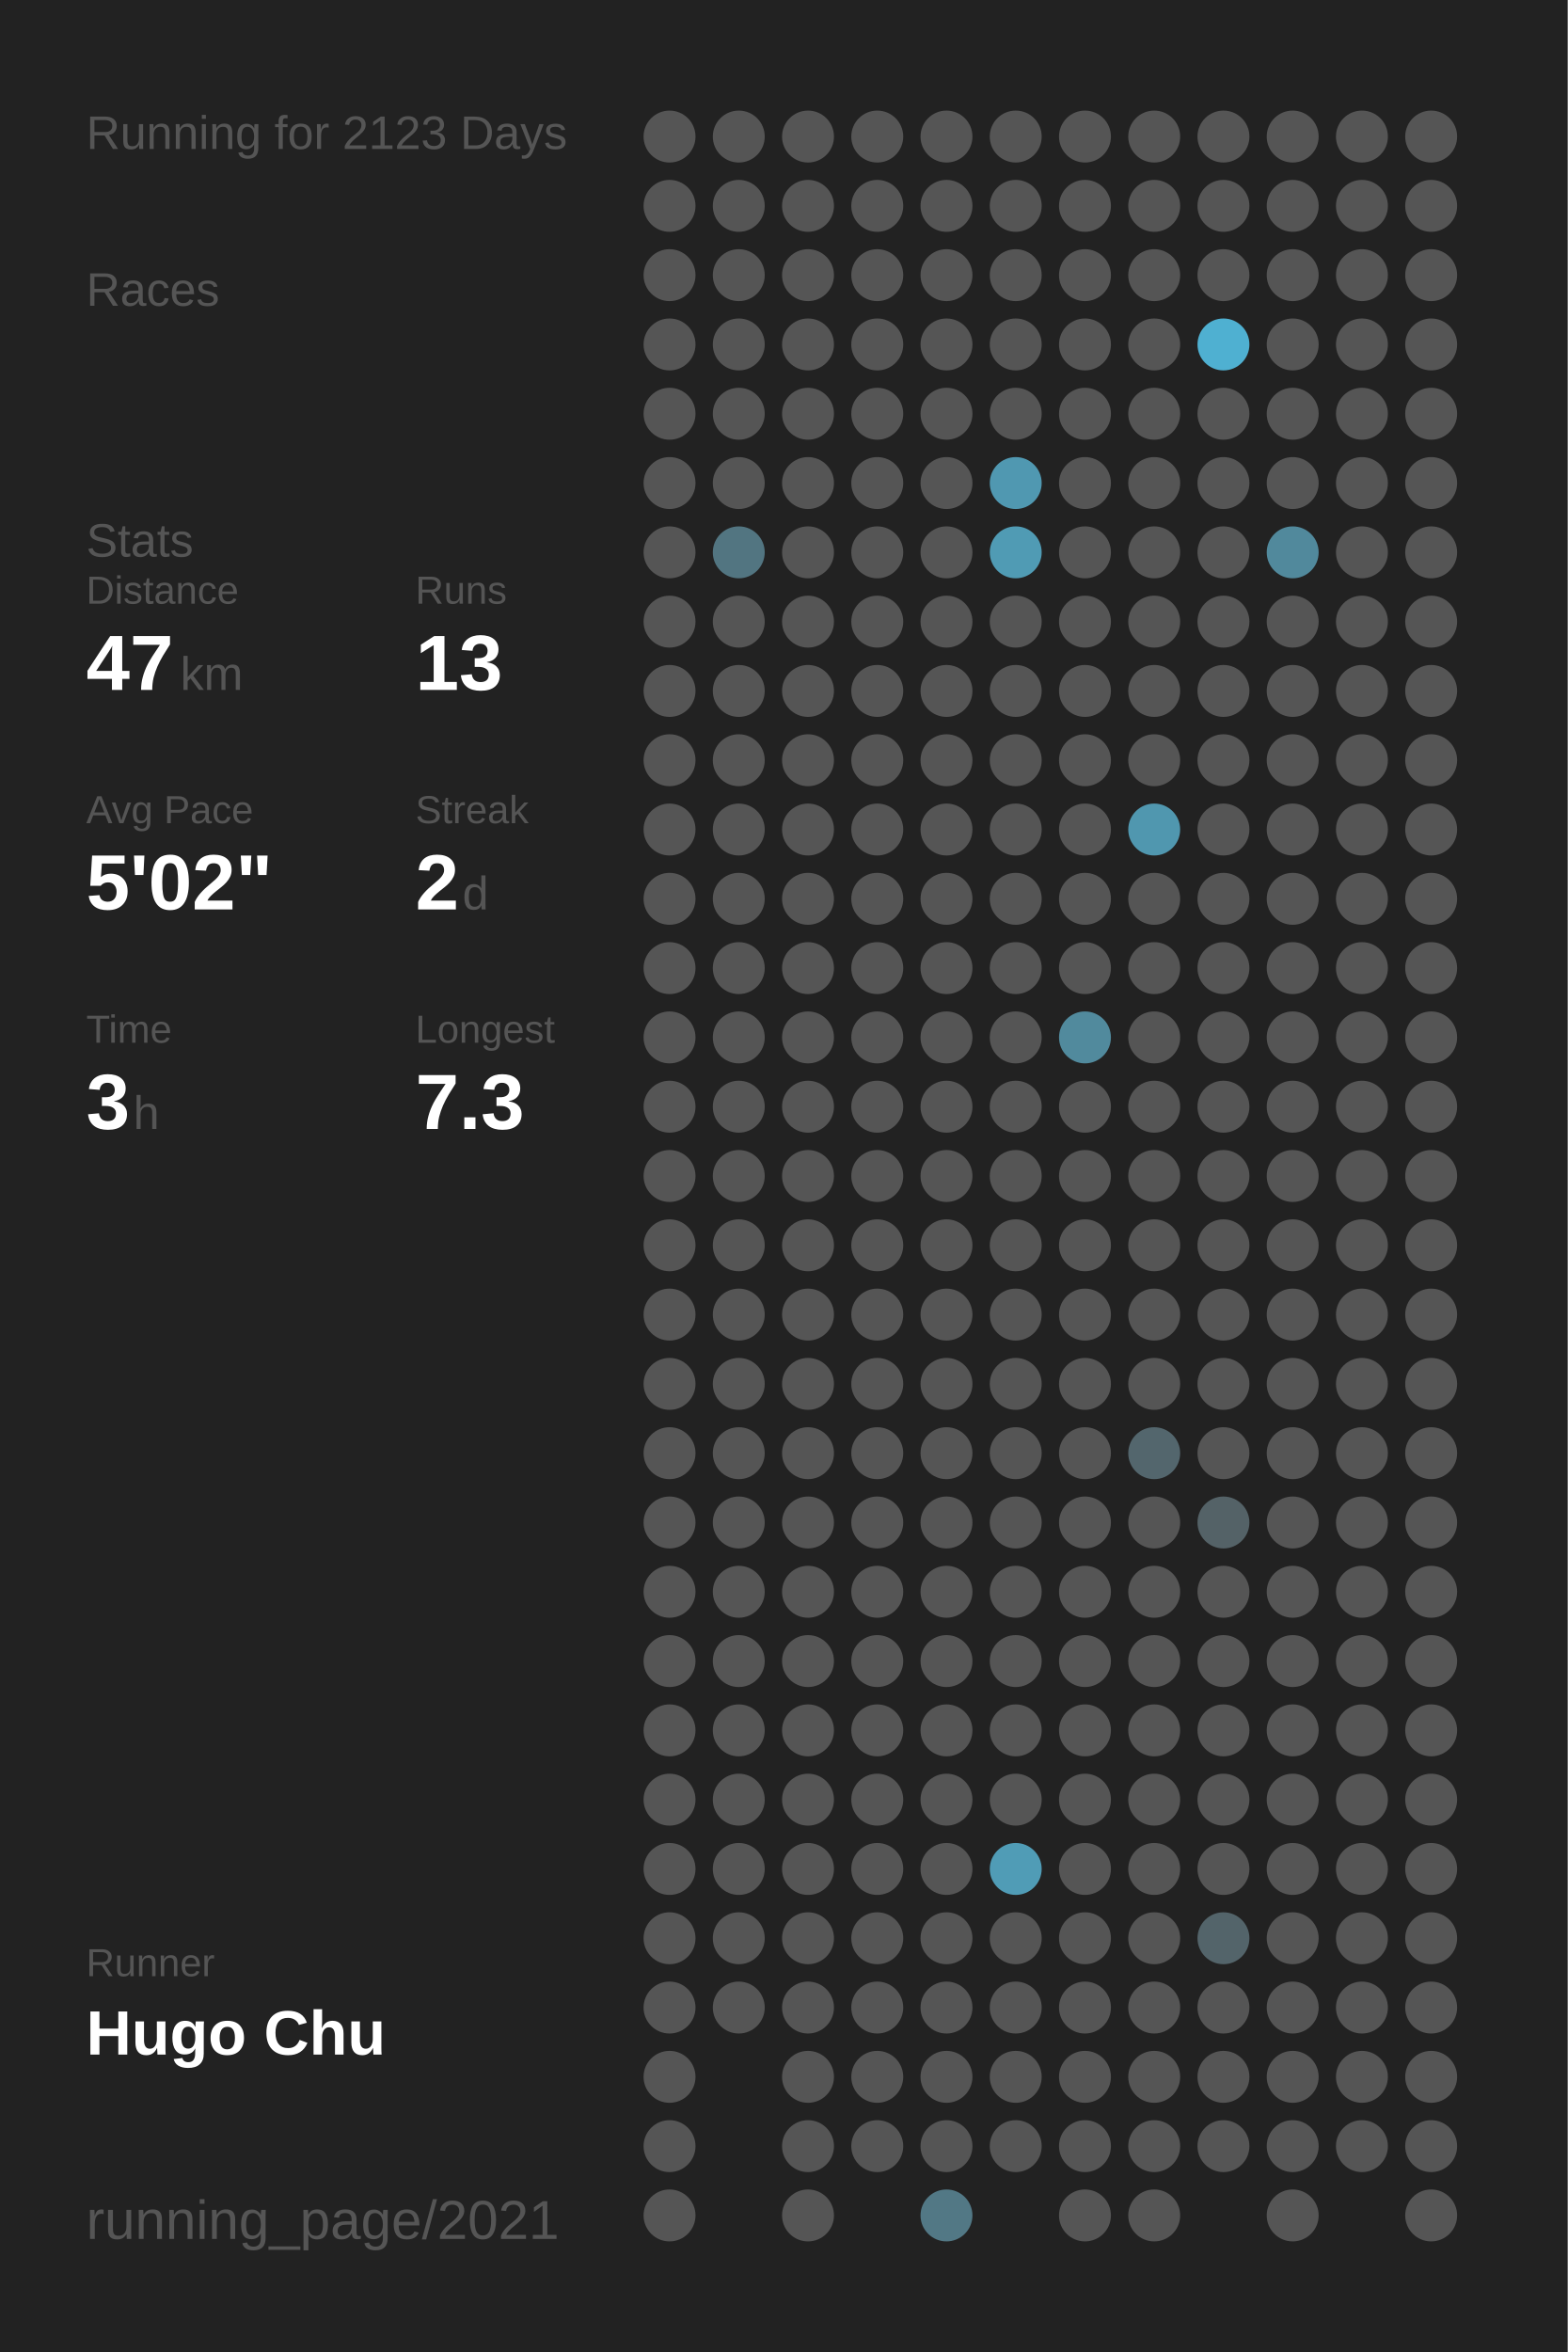
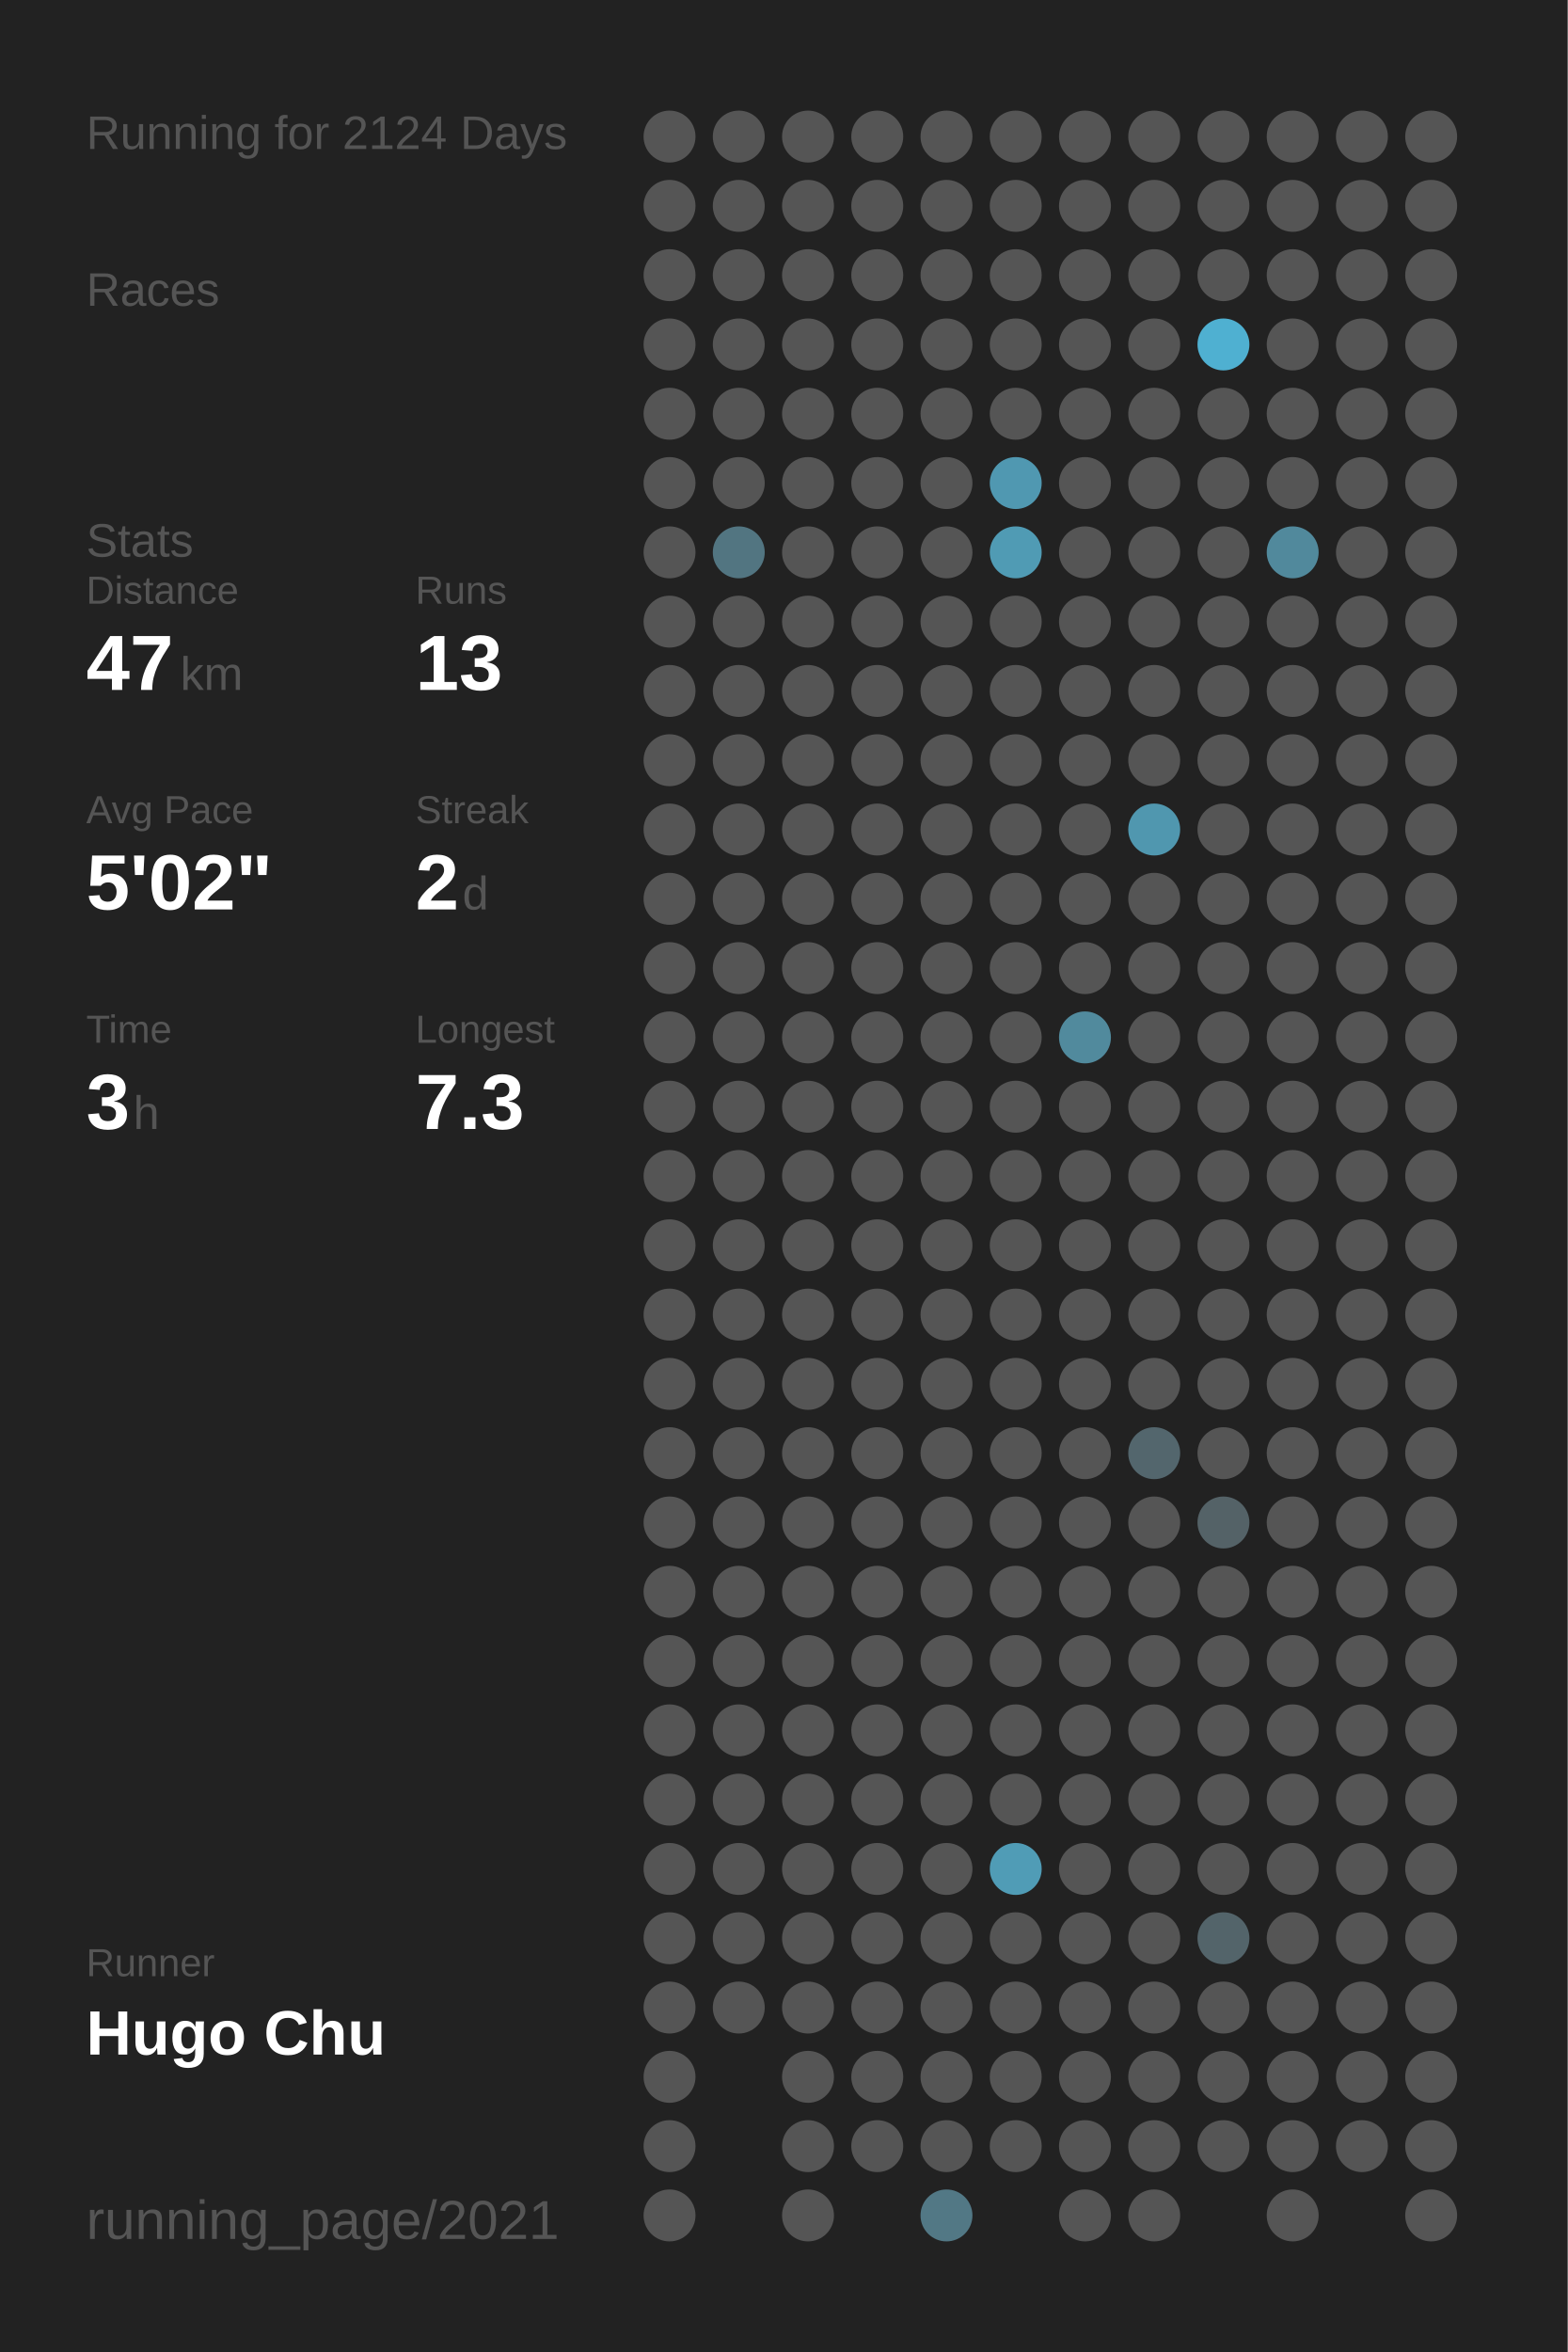
<svg xmlns="http://www.w3.org/2000/svg" baseProfile="full" height="300mm" version="1.1" viewBox="0,0,200,300" width="200mm">
  <defs />
  <rect fill="#222222" height="300" width="200" x="0" y="0" />
-   <text fill="#555555" style="font-size:6px; font-family:Arial;" x="11" y="19">Running for 2123 Days</text>
+   <text fill="#555555" style="font-size:6px; font-family:Arial;" x="11" y="19">Running for 2124 Days</text>
  <text fill="#555555" style="font-size:6px; font-family:Arial;" x="11" y="39">Races</text>
  <text fill="#555555" style="font-size:6px; font-family:Arial;" x="11" y="71">Stats</text>
  <text fill="#555555" style="font-size:5px; font-family:Arial;" x="11" y="77">Distance</text>
  <text fill="#FFFFFF" style="font-size:10px; font-family:Arial; font-weight:bold;" x="11" y="88">47</text>
  <text fill="#555555" style="font-size:6px; font-family:Arial;" x="23" y="88">km</text>
  <text fill="#555555" style="font-size:5px; font-family:Arial;" x="53" y="77">Runs</text>
  <text fill="#FFFFFF" style="font-size:10px; font-family:Arial; font-weight:bold;" x="53" y="88">13</text>
  <text fill="#555555" style="font-size:5px; font-family:Arial;" x="11" y="105">Avg Pace</text>
  <text fill="#FFFFFF" style="font-size:10px; font-family:Arial; font-weight:bold;" x="11" y="116">5'02"</text>
  <text fill="#555555" style="font-size:5px; font-family:Arial;" x="53" y="105">Streak</text>
  <text fill="#FFFFFF" style="font-size:10px; font-family:Arial; font-weight:bold;" x="53" y="116">2</text>
  <text fill="#555555" style="font-size:6px; font-family:Arial;" x="59" y="116">d</text>
  <text fill="#555555" style="font-size:5px; font-family:Arial;" x="11" y="133">Time</text>
  <text fill="#FFFFFF" style="font-size:10px; font-family:Arial; font-weight:bold;" x="11" y="144">3</text>
  <text fill="#555555" style="font-size:6px; font-family:Arial;" x="17" y="144">h</text>
  <text fill="#555555" style="font-size:5px; font-family:Arial;" x="53" y="133">Longest</text>
  <text fill="#FFFFFF" style="font-size:10px; font-family:Arial; font-weight:bold;" x="53" y="144">7.3</text>
  <text fill="#555555" style="font-size:5px; font-family:Arial;" x="11" y="252.065">Runner</text>
  <text fill="#FFFFFF" style="font-size:8px; font-family:Arial; font-weight:bold;" x="11" y="262.065">Hugo Chu</text>
  <text fill="#555555" style="font-size:7px; font-family:Arial;" x="11" y="285.581">running_page/2021</text>
  <circle cx="85.417" cy="17.419" fill="#555555" r="3.312" />
  <circle cx="85.417" cy="26.258" fill="#555555" r="3.312" />
  <circle cx="85.417" cy="35.097" fill="#555555" r="3.312" />
  <circle cx="85.417" cy="43.935" fill="#555555" r="3.312" />
  <circle cx="85.417" cy="52.774" fill="#555555" r="3.312" />
  <circle cx="85.417" cy="61.613" fill="#555555" r="3.312" />
  <circle cx="85.417" cy="70.452" fill="#555555" r="3.312" />
  <circle cx="85.417" cy="79.29" fill="#555555" r="3.312" />
  <circle cx="85.417" cy="88.129" fill="#555555" r="3.312" />
  <circle cx="85.417" cy="96.968" fill="#555555" r="3.312" />
  <circle cx="85.417" cy="105.806" fill="#555555" r="3.312" />
  <circle cx="85.417" cy="114.645" fill="#555555" r="3.312" />
  <circle cx="85.417" cy="123.484" fill="#555555" r="3.312" />
  <circle cx="85.417" cy="132.323" fill="#555555" r="3.312" />
  <circle cx="85.417" cy="141.161" fill="#555555" r="3.312" />
  <circle cx="85.417" cy="150" fill="#555555" r="3.312" />
  <circle cx="85.417" cy="158.839" fill="#555555" r="3.312" />
  <circle cx="85.417" cy="167.677" fill="#555555" r="3.312" />
  <circle cx="85.417" cy="176.516" fill="#555555" r="3.312" />
  <circle cx="85.417" cy="185.355" fill="#555555" r="3.312" />
  <circle cx="85.417" cy="194.194" fill="#555555" r="3.312" />
  <circle cx="85.417" cy="203.032" fill="#555555" r="3.312" />
  <circle cx="85.417" cy="211.871" fill="#555555" r="3.312" />
  <circle cx="85.417" cy="220.71" fill="#555555" r="3.312" />
  <circle cx="85.417" cy="229.548" fill="#555555" r="3.312" />
  <circle cx="85.417" cy="238.387" fill="#555555" r="3.312" />
  <circle cx="85.417" cy="247.226" fill="#555555" r="3.312" />
  <circle cx="85.417" cy="256.065" fill="#555555" r="3.312" />
  <circle cx="85.417" cy="264.903" fill="#555555" r="3.312" />
  <circle cx="85.417" cy="273.742" fill="#555555" r="3.312" />
  <circle cx="85.417" cy="282.581" fill="#555555" r="3.312" />
  <circle cx="94.25" cy="17.419" fill="#555555" r="3.312" />
  <circle cx="94.25" cy="26.258" fill="#555555" r="3.312" />
  <circle cx="94.25" cy="35.097" fill="#555555" r="3.312" />
  <circle cx="94.25" cy="43.935" fill="#555555" r="3.312" />
  <circle cx="94.25" cy="52.774" fill="#555555" r="3.312" />
  <circle cx="94.25" cy="61.613" fill="#555555" r="3.312" />
  <circle cx="94.25" cy="70.452" fill="#527581" r="3.312" />
  <circle cx="94.25" cy="79.29" fill="#555555" r="3.312" />
  <circle cx="94.25" cy="88.129" fill="#555555" r="3.312" />
  <circle cx="94.25" cy="96.968" fill="#555555" r="3.312" />
  <circle cx="94.25" cy="105.806" fill="#555555" r="3.312" />
  <circle cx="94.25" cy="114.645" fill="#555555" r="3.312" />
  <circle cx="94.25" cy="123.484" fill="#555555" r="3.312" />
  <circle cx="94.25" cy="132.323" fill="#555555" r="3.312" />
  <circle cx="94.25" cy="141.161" fill="#555555" r="3.312" />
  <circle cx="94.25" cy="150" fill="#555555" r="3.312" />
  <circle cx="94.25" cy="158.839" fill="#555555" r="3.312" />
  <circle cx="94.25" cy="167.677" fill="#555555" r="3.312" />
  <circle cx="94.25" cy="176.516" fill="#555555" r="3.312" />
  <circle cx="94.25" cy="185.355" fill="#555555" r="3.312" />
  <circle cx="94.25" cy="194.194" fill="#555555" r="3.312" />
  <circle cx="94.25" cy="203.032" fill="#555555" r="3.312" />
  <circle cx="94.25" cy="211.871" fill="#555555" r="3.312" />
  <circle cx="94.25" cy="220.71" fill="#555555" r="3.312" />
  <circle cx="94.25" cy="229.548" fill="#555555" r="3.312" />
  <circle cx="94.25" cy="238.387" fill="#555555" r="3.312" />
  <circle cx="94.25" cy="247.226" fill="#555555" r="3.312" />
  <circle cx="94.25" cy="256.065" fill="#555555" r="3.312" />
  <circle cx="103.083" cy="17.419" fill="#555555" r="3.312" />
  <circle cx="103.083" cy="26.258" fill="#555555" r="3.312" />
  <circle cx="103.083" cy="35.097" fill="#555555" r="3.312" />
  <circle cx="103.083" cy="43.935" fill="#555555" r="3.312" />
  <circle cx="103.083" cy="52.774" fill="#555555" r="3.312" />
  <circle cx="103.083" cy="61.613" fill="#555555" r="3.312" />
  <circle cx="103.083" cy="70.452" fill="#555555" r="3.312" />
  <circle cx="103.083" cy="79.29" fill="#555555" r="3.312" />
  <circle cx="103.083" cy="88.129" fill="#555555" r="3.312" />
  <circle cx="103.083" cy="96.968" fill="#555555" r="3.312" />
  <circle cx="103.083" cy="105.806" fill="#555555" r="3.312" />
  <circle cx="103.083" cy="114.645" fill="#555555" r="3.312" />
  <circle cx="103.083" cy="123.484" fill="#555555" r="3.312" />
  <circle cx="103.083" cy="132.323" fill="#555555" r="3.312" />
  <circle cx="103.083" cy="141.161" fill="#555555" r="3.312" />
  <circle cx="103.083" cy="150" fill="#555555" r="3.312" />
  <circle cx="103.083" cy="158.839" fill="#555555" r="3.312" />
  <circle cx="103.083" cy="167.677" fill="#555555" r="3.312" />
  <circle cx="103.083" cy="176.516" fill="#555555" r="3.312" />
  <circle cx="103.083" cy="185.355" fill="#555555" r="3.312" />
  <circle cx="103.083" cy="194.194" fill="#555555" r="3.312" />
  <circle cx="103.083" cy="203.032" fill="#555555" r="3.312" />
  <circle cx="103.083" cy="211.871" fill="#555555" r="3.312" />
  <circle cx="103.083" cy="220.71" fill="#555555" r="3.312" />
  <circle cx="103.083" cy="229.548" fill="#555555" r="3.312" />
  <circle cx="103.083" cy="238.387" fill="#555555" r="3.312" />
  <circle cx="103.083" cy="247.226" fill="#555555" r="3.312" />
  <circle cx="103.083" cy="256.065" fill="#555555" r="3.312" />
  <circle cx="103.083" cy="264.903" fill="#555555" r="3.312" />
  <circle cx="103.083" cy="273.742" fill="#555555" r="3.312" />
  <circle cx="103.083" cy="282.581" fill="#555555" r="3.312" />
  <circle cx="111.917" cy="17.419" fill="#555555" r="3.312" />
  <circle cx="111.917" cy="26.258" fill="#555555" r="3.312" />
  <circle cx="111.917" cy="35.097" fill="#555555" r="3.312" />
  <circle cx="111.917" cy="43.935" fill="#555555" r="3.312" />
  <circle cx="111.917" cy="52.774" fill="#555555" r="3.312" />
  <circle cx="111.917" cy="61.613" fill="#555555" r="3.312" />
  <circle cx="111.917" cy="70.452" fill="#555555" r="3.312" />
  <circle cx="111.917" cy="79.29" fill="#555555" r="3.312" />
  <circle cx="111.917" cy="88.129" fill="#555555" r="3.312" />
  <circle cx="111.917" cy="96.968" fill="#555555" r="3.312" />
  <circle cx="111.917" cy="105.806" fill="#555555" r="3.312" />
  <circle cx="111.917" cy="114.645" fill="#555555" r="3.312" />
  <circle cx="111.917" cy="123.484" fill="#555555" r="3.312" />
  <circle cx="111.917" cy="132.323" fill="#555555" r="3.312" />
  <circle cx="111.917" cy="141.161" fill="#555555" r="3.312" />
  <circle cx="111.917" cy="150" fill="#555555" r="3.312" />
  <circle cx="111.917" cy="158.839" fill="#555555" r="3.312" />
  <circle cx="111.917" cy="167.677" fill="#555555" r="3.312" />
  <circle cx="111.917" cy="176.516" fill="#555555" r="3.312" />
  <circle cx="111.917" cy="185.355" fill="#555555" r="3.312" />
  <circle cx="111.917" cy="194.194" fill="#555555" r="3.312" />
  <circle cx="111.917" cy="203.032" fill="#555555" r="3.312" />
  <circle cx="111.917" cy="211.871" fill="#555555" r="3.312" />
  <circle cx="111.917" cy="220.71" fill="#555555" r="3.312" />
  <circle cx="111.917" cy="229.548" fill="#555555" r="3.312" />
  <circle cx="111.917" cy="238.387" fill="#555555" r="3.312" />
  <circle cx="111.917" cy="247.226" fill="#555555" r="3.312" />
  <circle cx="111.917" cy="256.065" fill="#555555" r="3.312" />
  <circle cx="111.917" cy="264.903" fill="#555555" r="3.312" />
  <circle cx="111.917" cy="273.742" fill="#555555" r="3.312" />
  <circle cx="120.75" cy="17.419" fill="#555555" r="3.312" />
  <circle cx="120.75" cy="26.258" fill="#555555" r="3.312" />
  <circle cx="120.75" cy="35.097" fill="#555555" r="3.312" />
  <circle cx="120.75" cy="43.935" fill="#555555" r="3.312" />
  <circle cx="120.75" cy="52.774" fill="#555555" r="3.312" />
  <circle cx="120.75" cy="61.613" fill="#555555" r="3.312" />
  <circle cx="120.75" cy="70.452" fill="#555555" r="3.312" />
  <circle cx="120.75" cy="79.29" fill="#555555" r="3.312" />
  <circle cx="120.75" cy="88.129" fill="#555555" r="3.312" />
  <circle cx="120.75" cy="96.968" fill="#555555" r="3.312" />
  <circle cx="120.75" cy="105.806" fill="#555555" r="3.312" />
  <circle cx="120.75" cy="114.645" fill="#555555" r="3.312" />
  <circle cx="120.75" cy="123.484" fill="#555555" r="3.312" />
  <circle cx="120.75" cy="132.323" fill="#555555" r="3.312" />
  <circle cx="120.75" cy="141.161" fill="#555555" r="3.312" />
  <circle cx="120.75" cy="150" fill="#555555" r="3.312" />
  <circle cx="120.75" cy="158.839" fill="#555555" r="3.312" />
  <circle cx="120.75" cy="167.677" fill="#555555" r="3.312" />
  <circle cx="120.75" cy="176.516" fill="#555555" r="3.312" />
  <circle cx="120.75" cy="185.355" fill="#555555" r="3.312" />
  <circle cx="120.75" cy="194.194" fill="#555555" r="3.312" />
  <circle cx="120.75" cy="203.032" fill="#555555" r="3.312" />
  <circle cx="120.75" cy="211.871" fill="#555555" r="3.312" />
  <circle cx="120.75" cy="220.71" fill="#555555" r="3.312" />
  <circle cx="120.75" cy="229.548" fill="#555555" r="3.312" />
  <circle cx="120.75" cy="238.387" fill="#555555" r="3.312" />
  <circle cx="120.75" cy="247.226" fill="#555555" r="3.312" />
  <circle cx="120.75" cy="256.065" fill="#555555" r="3.312" />
  <circle cx="120.75" cy="264.903" fill="#555555" r="3.312" />
  <circle cx="120.75" cy="273.742" fill="#555555" r="3.312" />
  <circle cx="120.75" cy="282.581" fill="#527885" r="3.312" />
  <circle cx="129.583" cy="17.419" fill="#555555" r="3.312" />
  <circle cx="129.583" cy="26.258" fill="#555555" r="3.312" />
  <circle cx="129.583" cy="35.097" fill="#555555" r="3.312" />
  <circle cx="129.583" cy="43.935" fill="#555555" r="3.312" />
  <circle cx="129.583" cy="52.774" fill="#555555" r="3.312" />
  <circle cx="129.583" cy="61.613" fill="#5098b1" r="3.312" />
  <circle cx="129.583" cy="70.452" fill="#509bb4" r="3.312" />
  <circle cx="129.583" cy="79.29" fill="#555555" r="3.312" />
  <circle cx="129.583" cy="88.129" fill="#555555" r="3.312" />
  <circle cx="129.583" cy="96.968" fill="#555555" r="3.312" />
  <circle cx="129.583" cy="105.806" fill="#555555" r="3.312" />
  <circle cx="129.583" cy="114.645" fill="#555555" r="3.312" />
  <circle cx="129.583" cy="123.484" fill="#555555" r="3.312" />
  <circle cx="129.583" cy="132.323" fill="#555555" r="3.312" />
  <circle cx="129.583" cy="141.161" fill="#555555" r="3.312" />
  <circle cx="129.583" cy="150" fill="#555555" r="3.312" />
  <circle cx="129.583" cy="158.839" fill="#555555" r="3.312" />
  <circle cx="129.583" cy="167.677" fill="#555555" r="3.312" />
  <circle cx="129.583" cy="176.516" fill="#555555" r="3.312" />
  <circle cx="129.583" cy="185.355" fill="#555555" r="3.312" />
  <circle cx="129.583" cy="194.194" fill="#555555" r="3.312" />
  <circle cx="129.583" cy="203.032" fill="#555555" r="3.312" />
  <circle cx="129.583" cy="211.871" fill="#555555" r="3.312" />
  <circle cx="129.583" cy="220.71" fill="#555555" r="3.312" />
  <circle cx="129.583" cy="229.548" fill="#555555" r="3.312" />
  <circle cx="129.583" cy="238.387" fill="#509cb6" r="3.312" />
  <circle cx="129.583" cy="247.226" fill="#555555" r="3.312" />
  <circle cx="129.583" cy="256.065" fill="#555555" r="3.312" />
  <circle cx="129.583" cy="264.903" fill="#555555" r="3.312" />
  <circle cx="129.583" cy="273.742" fill="#555555" r="3.312" />
  <circle cx="138.417" cy="17.419" fill="#555555" r="3.312" />
  <circle cx="138.417" cy="26.258" fill="#555555" r="3.312" />
  <circle cx="138.417" cy="35.097" fill="#555555" r="3.312" />
  <circle cx="138.417" cy="43.935" fill="#555555" r="3.312" />
  <circle cx="138.417" cy="52.774" fill="#555555" r="3.312" />
  <circle cx="138.417" cy="61.613" fill="#555555" r="3.312" />
  <circle cx="138.417" cy="70.452" fill="#555555" r="3.312" />
  <circle cx="138.417" cy="79.29" fill="#555555" r="3.312" />
  <circle cx="138.417" cy="88.129" fill="#555555" r="3.312" />
  <circle cx="138.417" cy="96.968" fill="#555555" r="3.312" />
  <circle cx="138.417" cy="105.806" fill="#555555" r="3.312" />
  <circle cx="138.417" cy="114.645" fill="#555555" r="3.312" />
  <circle cx="138.417" cy="123.484" fill="#555555" r="3.312" />
  <circle cx="138.417" cy="132.323" fill="#518a9d" r="3.312" />
  <circle cx="138.417" cy="141.161" fill="#555555" r="3.312" />
  <circle cx="138.417" cy="150" fill="#555555" r="3.312" />
  <circle cx="138.417" cy="158.839" fill="#555555" r="3.312" />
  <circle cx="138.417" cy="167.677" fill="#555555" r="3.312" />
  <circle cx="138.417" cy="176.516" fill="#555555" r="3.312" />
  <circle cx="138.417" cy="185.355" fill="#555555" r="3.312" />
  <circle cx="138.417" cy="194.194" fill="#555555" r="3.312" />
  <circle cx="138.417" cy="203.032" fill="#555555" r="3.312" />
  <circle cx="138.417" cy="211.871" fill="#555555" r="3.312" />
  <circle cx="138.417" cy="220.71" fill="#555555" r="3.312" />
  <circle cx="138.417" cy="229.548" fill="#555555" r="3.312" />
  <circle cx="138.417" cy="238.387" fill="#555555" r="3.312" />
  <circle cx="138.417" cy="247.226" fill="#555555" r="3.312" />
  <circle cx="138.417" cy="256.065" fill="#555555" r="3.312" />
  <circle cx="138.417" cy="264.903" fill="#555555" r="3.312" />
  <circle cx="138.417" cy="273.742" fill="#555555" r="3.312" />
  <circle cx="138.417" cy="282.581" fill="#555555" r="3.312" />
  <circle cx="147.25" cy="17.419" fill="#555555" r="3.312" />
  <circle cx="147.25" cy="26.258" fill="#555555" r="3.312" />
  <circle cx="147.25" cy="35.097" fill="#555555" r="3.312" />
  <circle cx="147.25" cy="43.935" fill="#555555" r="3.312" />
  <circle cx="147.25" cy="52.774" fill="#555555" r="3.312" />
  <circle cx="147.25" cy="61.613" fill="#555555" r="3.312" />
  <circle cx="147.25" cy="70.452" fill="#555555" r="3.312" />
  <circle cx="147.25" cy="79.29" fill="#555555" r="3.312" />
  <circle cx="147.25" cy="88.129" fill="#555555" r="3.312" />
  <circle cx="147.25" cy="96.968" fill="#555555" r="3.312" />
  <circle cx="147.25" cy="105.806" fill="#5097af" r="3.312" />
  <circle cx="147.25" cy="114.645" fill="#555555" r="3.312" />
  <circle cx="147.25" cy="123.484" fill="#555555" r="3.312" />
  <circle cx="147.25" cy="132.323" fill="#555555" r="3.312" />
  <circle cx="147.25" cy="141.161" fill="#555555" r="3.312" />
  <circle cx="147.25" cy="150" fill="#555555" r="3.312" />
  <circle cx="147.25" cy="158.839" fill="#555555" r="3.312" />
  <circle cx="147.25" cy="167.677" fill="#555555" r="3.312" />
  <circle cx="147.25" cy="176.516" fill="#555555" r="3.312" />
  <circle cx="147.25" cy="185.355" fill="#53666d" r="3.312" />
  <circle cx="147.25" cy="194.194" fill="#555555" r="3.312" />
  <circle cx="147.25" cy="203.032" fill="#555555" r="3.312" />
  <circle cx="147.25" cy="211.871" fill="#555555" r="3.312" />
  <circle cx="147.25" cy="220.71" fill="#555555" r="3.312" />
  <circle cx="147.25" cy="229.548" fill="#555555" r="3.312" />
  <circle cx="147.25" cy="238.387" fill="#555555" r="3.312" />
  <circle cx="147.25" cy="247.226" fill="#555555" r="3.312" />
  <circle cx="147.25" cy="256.065" fill="#555555" r="3.312" />
  <circle cx="147.25" cy="264.903" fill="#555555" r="3.312" />
  <circle cx="147.25" cy="273.742" fill="#555555" r="3.312" />
  <circle cx="147.25" cy="282.581" fill="#555555" r="3.312" />
  <circle cx="156.083" cy="17.419" fill="#555555" r="3.312" />
  <circle cx="156.083" cy="26.258" fill="#555555" r="3.312" />
  <circle cx="156.083" cy="35.097" fill="#555555" r="3.312" />
  <circle cx="156.083" cy="43.935" fill="#4fb0d1" r="3.312" />
  <circle cx="156.083" cy="52.774" fill="#555555" r="3.312" />
  <circle cx="156.083" cy="61.613" fill="#555555" r="3.312" />
  <circle cx="156.083" cy="70.452" fill="#555555" r="3.312" />
  <circle cx="156.083" cy="79.29" fill="#555555" r="3.312" />
  <circle cx="156.083" cy="88.129" fill="#555555" r="3.312" />
  <circle cx="156.083" cy="96.968" fill="#555555" r="3.312" />
  <circle cx="156.083" cy="105.806" fill="#555555" r="3.312" />
  <circle cx="156.083" cy="114.645" fill="#555555" r="3.312" />
  <circle cx="156.083" cy="123.484" fill="#555555" r="3.312" />
  <circle cx="156.083" cy="132.323" fill="#555555" r="3.312" />
  <circle cx="156.083" cy="141.161" fill="#555555" r="3.312" />
  <circle cx="156.083" cy="150" fill="#555555" r="3.312" />
  <circle cx="156.083" cy="158.839" fill="#555555" r="3.312" />
  <circle cx="156.083" cy="167.677" fill="#555555" r="3.312" />
  <circle cx="156.083" cy="176.516" fill="#555555" r="3.312" />
  <circle cx="156.083" cy="185.355" fill="#555555" r="3.312" />
  <circle cx="156.083" cy="194.194" fill="#546267" r="3.312" />
  <circle cx="156.083" cy="203.032" fill="#555555" r="3.312" />
  <circle cx="156.083" cy="211.871" fill="#555555" r="3.312" />
  <circle cx="156.083" cy="220.71" fill="#555555" r="3.312" />
  <circle cx="156.083" cy="229.548" fill="#555555" r="3.312" />
  <circle cx="156.083" cy="238.387" fill="#555555" r="3.312" />
  <circle cx="156.083" cy="247.226" fill="#53646a" r="3.312" />
  <circle cx="156.083" cy="256.065" fill="#555555" r="3.312" />
  <circle cx="156.083" cy="264.903" fill="#555555" r="3.312" />
  <circle cx="156.083" cy="273.742" fill="#555555" r="3.312" />
  <circle cx="164.917" cy="17.419" fill="#555555" r="3.312" />
  <circle cx="164.917" cy="26.258" fill="#555555" r="3.312" />
  <circle cx="164.917" cy="35.097" fill="#555555" r="3.312" />
  <circle cx="164.917" cy="43.935" fill="#555555" r="3.312" />
  <circle cx="164.917" cy="52.774" fill="#555555" r="3.312" />
  <circle cx="164.917" cy="61.613" fill="#555555" r="3.312" />
  <circle cx="164.917" cy="70.452" fill="#51899c" r="3.312" />
  <circle cx="164.917" cy="79.29" fill="#555555" r="3.312" />
  <circle cx="164.917" cy="88.129" fill="#555555" r="3.312" />
  <circle cx="164.917" cy="96.968" fill="#555555" r="3.312" />
  <circle cx="164.917" cy="105.806" fill="#555555" r="3.312" />
  <circle cx="164.917" cy="114.645" fill="#555555" r="3.312" />
  <circle cx="164.917" cy="123.484" fill="#555555" r="3.312" />
  <circle cx="164.917" cy="132.323" fill="#555555" r="3.312" />
  <circle cx="164.917" cy="141.161" fill="#555555" r="3.312" />
  <circle cx="164.917" cy="150" fill="#555555" r="3.312" />
  <circle cx="164.917" cy="158.839" fill="#555555" r="3.312" />
  <circle cx="164.917" cy="167.677" fill="#555555" r="3.312" />
  <circle cx="164.917" cy="176.516" fill="#555555" r="3.312" />
  <circle cx="164.917" cy="185.355" fill="#555555" r="3.312" />
  <circle cx="164.917" cy="194.194" fill="#555555" r="3.312" />
  <circle cx="164.917" cy="203.032" fill="#555555" r="3.312" />
  <circle cx="164.917" cy="211.871" fill="#555555" r="3.312" />
  <circle cx="164.917" cy="220.71" fill="#555555" r="3.312" />
  <circle cx="164.917" cy="229.548" fill="#555555" r="3.312" />
  <circle cx="164.917" cy="238.387" fill="#555555" r="3.312" />
  <circle cx="164.917" cy="247.226" fill="#555555" r="3.312" />
  <circle cx="164.917" cy="256.065" fill="#555555" r="3.312" />
  <circle cx="164.917" cy="264.903" fill="#555555" r="3.312" />
  <circle cx="164.917" cy="273.742" fill="#555555" r="3.312" />
  <circle cx="164.917" cy="282.581" fill="#555555" r="3.312" />
  <circle cx="173.75" cy="17.419" fill="#555555" r="3.312" />
  <circle cx="173.75" cy="26.258" fill="#555555" r="3.312" />
  <circle cx="173.75" cy="35.097" fill="#555555" r="3.312" />
  <circle cx="173.75" cy="43.935" fill="#555555" r="3.312" />
  <circle cx="173.75" cy="52.774" fill="#555555" r="3.312" />
  <circle cx="173.75" cy="61.613" fill="#555555" r="3.312" />
  <circle cx="173.75" cy="70.452" fill="#555555" r="3.312" />
  <circle cx="173.75" cy="79.29" fill="#555555" r="3.312" />
  <circle cx="173.75" cy="88.129" fill="#555555" r="3.312" />
  <circle cx="173.75" cy="96.968" fill="#555555" r="3.312" />
  <circle cx="173.75" cy="105.806" fill="#555555" r="3.312" />
  <circle cx="173.75" cy="114.645" fill="#555555" r="3.312" />
  <circle cx="173.75" cy="123.484" fill="#555555" r="3.312" />
  <circle cx="173.75" cy="132.323" fill="#555555" r="3.312" />
  <circle cx="173.75" cy="141.161" fill="#555555" r="3.312" />
  <circle cx="173.75" cy="150" fill="#555555" r="3.312" />
  <circle cx="173.75" cy="158.839" fill="#555555" r="3.312" />
  <circle cx="173.75" cy="167.677" fill="#555555" r="3.312" />
  <circle cx="173.75" cy="176.516" fill="#555555" r="3.312" />
  <circle cx="173.75" cy="185.355" fill="#555555" r="3.312" />
  <circle cx="173.75" cy="194.194" fill="#555555" r="3.312" />
  <circle cx="173.75" cy="203.032" fill="#555555" r="3.312" />
  <circle cx="173.75" cy="211.871" fill="#555555" r="3.312" />
  <circle cx="173.75" cy="220.71" fill="#555555" r="3.312" />
  <circle cx="173.75" cy="229.548" fill="#555555" r="3.312" />
  <circle cx="173.75" cy="238.387" fill="#555555" r="3.312" />
  <circle cx="173.75" cy="247.226" fill="#555555" r="3.312" />
  <circle cx="173.75" cy="256.065" fill="#555555" r="3.312" />
  <circle cx="173.75" cy="264.903" fill="#555555" r="3.312" />
  <circle cx="173.75" cy="273.742" fill="#555555" r="3.312" />
  <circle cx="182.583" cy="17.419" fill="#555555" r="3.312" />
  <circle cx="182.583" cy="26.258" fill="#555555" r="3.312" />
  <circle cx="182.583" cy="35.097" fill="#555555" r="3.312" />
  <circle cx="182.583" cy="43.935" fill="#555555" r="3.312" />
  <circle cx="182.583" cy="52.774" fill="#555555" r="3.312" />
  <circle cx="182.583" cy="61.613" fill="#555555" r="3.312" />
  <circle cx="182.583" cy="70.452" fill="#555555" r="3.312" />
  <circle cx="182.583" cy="79.29" fill="#555555" r="3.312" />
  <circle cx="182.583" cy="88.129" fill="#555555" r="3.312" />
  <circle cx="182.583" cy="96.968" fill="#555555" r="3.312" />
  <circle cx="182.583" cy="105.806" fill="#555555" r="3.312" />
  <circle cx="182.583" cy="114.645" fill="#555555" r="3.312" />
  <circle cx="182.583" cy="123.484" fill="#555555" r="3.312" />
  <circle cx="182.583" cy="132.323" fill="#555555" r="3.312" />
  <circle cx="182.583" cy="141.161" fill="#555555" r="3.312" />
  <circle cx="182.583" cy="150" fill="#555555" r="3.312" />
  <circle cx="182.583" cy="158.839" fill="#555555" r="3.312" />
  <circle cx="182.583" cy="167.677" fill="#555555" r="3.312" />
  <circle cx="182.583" cy="176.516" fill="#555555" r="3.312" />
  <circle cx="182.583" cy="185.355" fill="#555555" r="3.312" />
  <circle cx="182.583" cy="194.194" fill="#555555" r="3.312" />
  <circle cx="182.583" cy="203.032" fill="#555555" r="3.312" />
  <circle cx="182.583" cy="211.871" fill="#555555" r="3.312" />
  <circle cx="182.583" cy="220.71" fill="#555555" r="3.312" />
  <circle cx="182.583" cy="229.548" fill="#555555" r="3.312" />
  <circle cx="182.583" cy="238.387" fill="#555555" r="3.312" />
  <circle cx="182.583" cy="247.226" fill="#555555" r="3.312" />
  <circle cx="182.583" cy="256.065" fill="#555555" r="3.312" />
  <circle cx="182.583" cy="264.903" fill="#555555" r="3.312" />
  <circle cx="182.583" cy="273.742" fill="#555555" r="3.312" />
  <circle cx="182.583" cy="282.581" fill="#555555" r="3.312" />
</svg>
